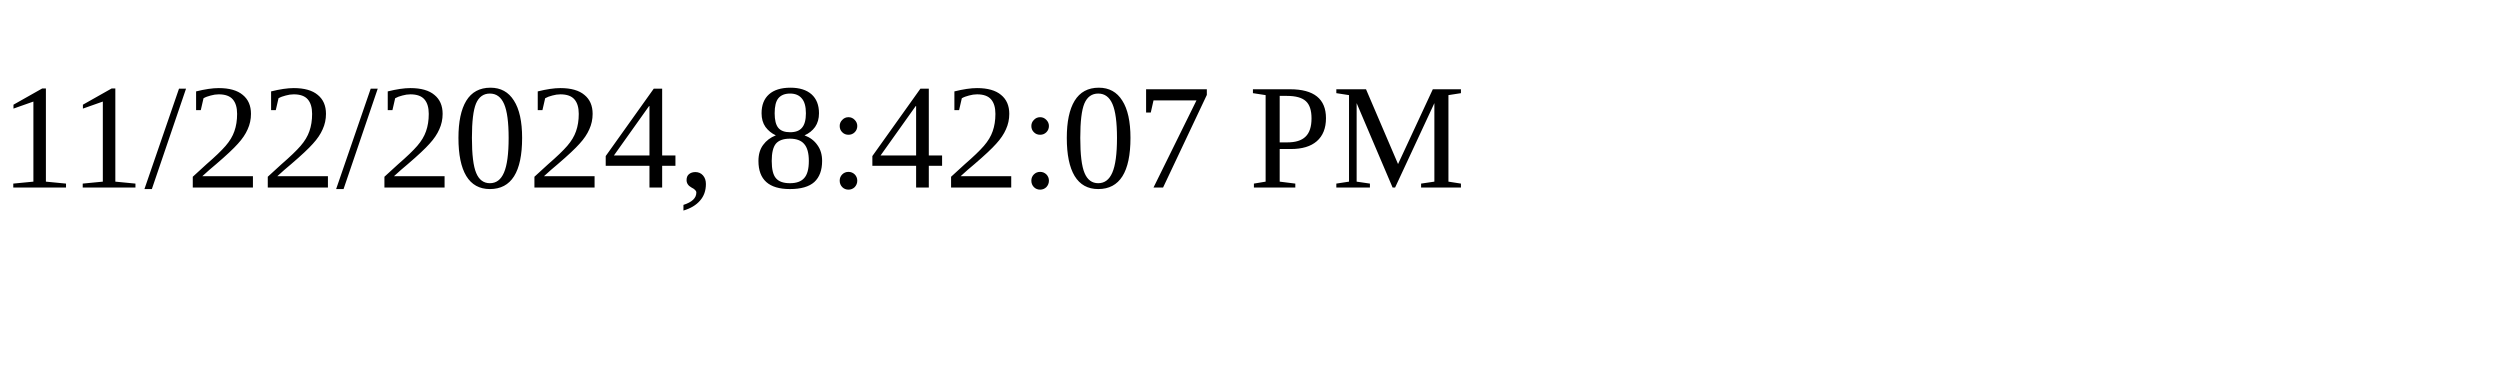
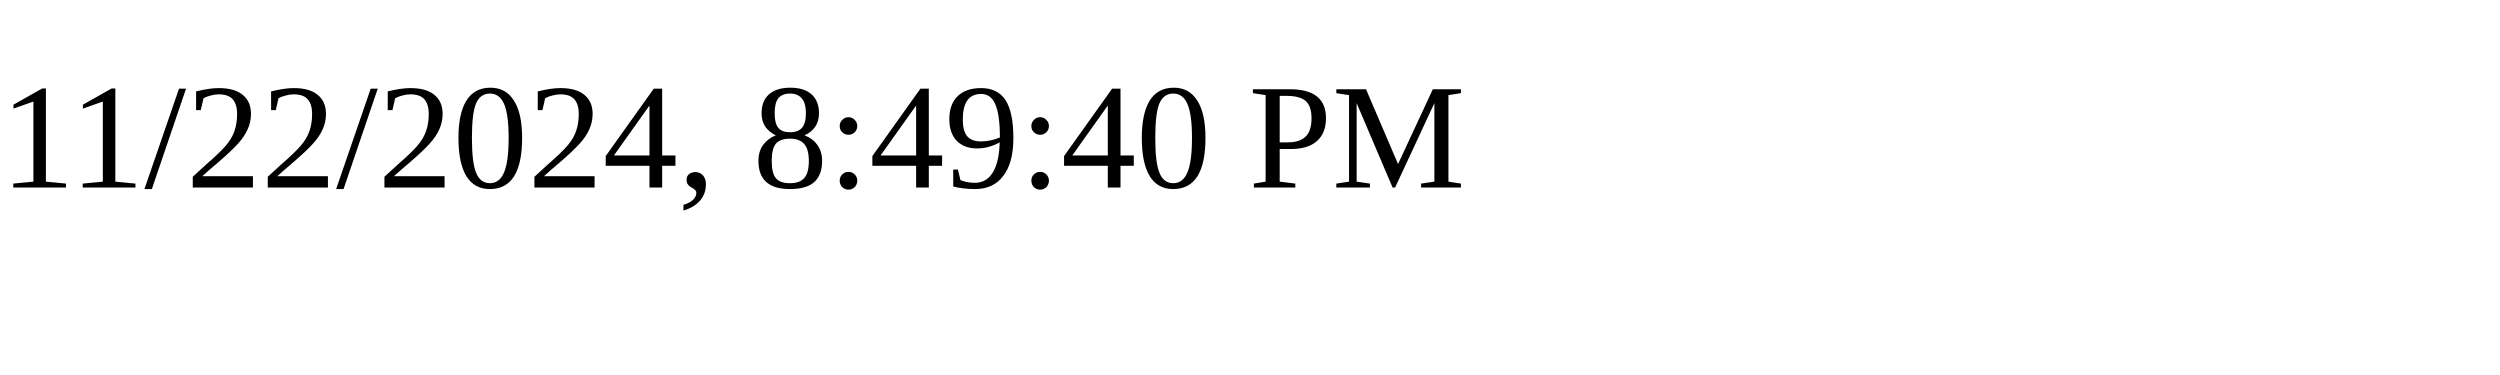
<svg xmlns="http://www.w3.org/2000/svg" height="30" width="200">
-   <text x="0" y="15">11/22/2024, 8:42:07 PM</text>
+   <text x="0" y="15">11/22/2024, 8:49:40 PM</text>
</svg>
